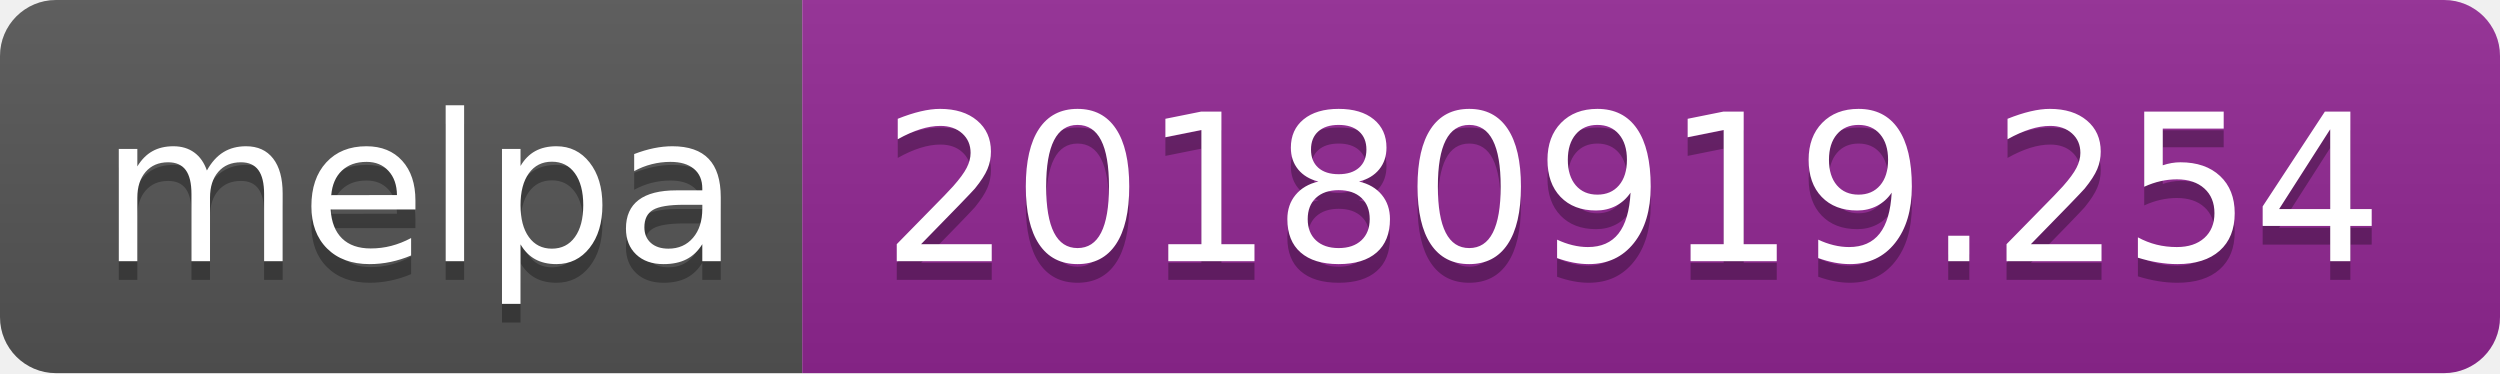
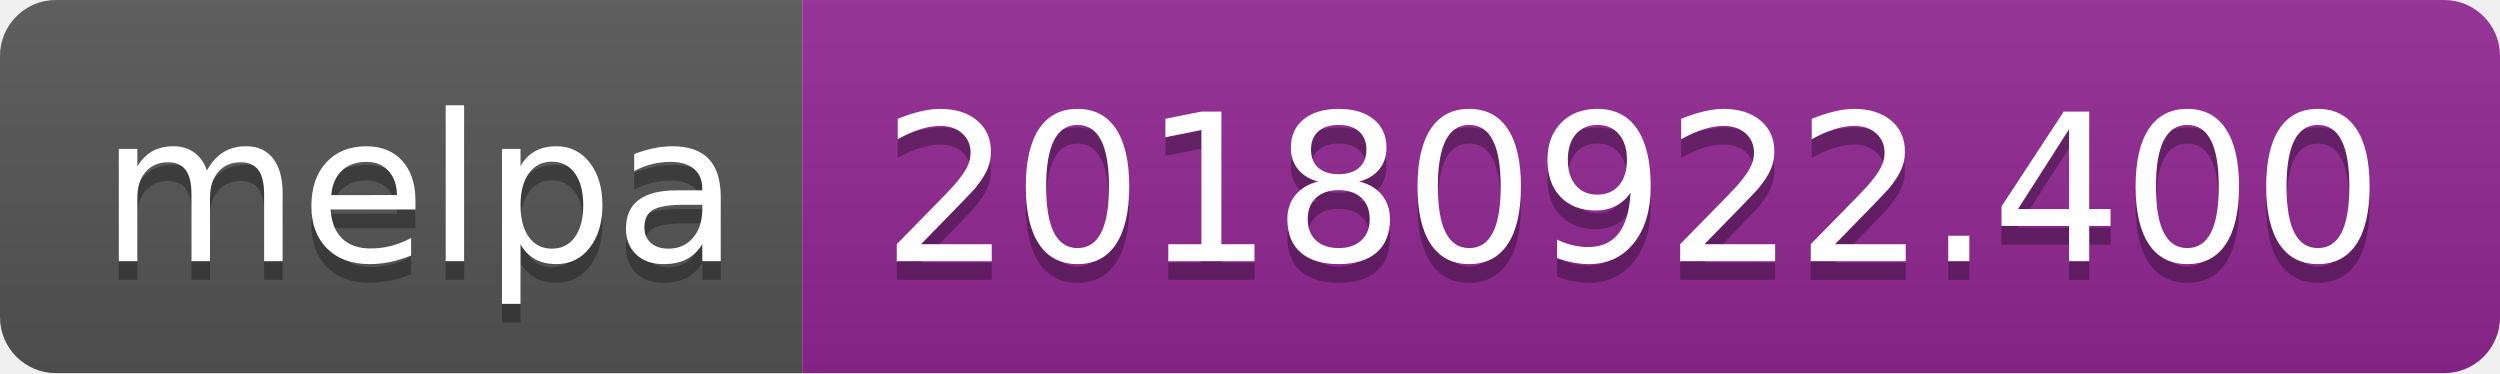
<svg xmlns="http://www.w3.org/2000/svg" width="134" height="20">
  <linearGradient id="b" x2="0" y2="100%">
    <stop offset="0" stop-color="#bbb" stop-opacity=".1" />
    <stop offset="1" stop-opacity=".1" />
  </linearGradient>
  <clipPath id="a">
    <rect width="134" height="20" rx="3" fill="#fff" />
  </clipPath>
  <g clip-path="url(#a)">
    <path fill="#555" d="M0 0h43v20H0z" />
    <path fill="#922793" d="M43 0h91v20H43z" />
    <path fill="url(#b)" d="M0 0h134v20H0z" />
  </g>
  <g fill="#fff" text-anchor="middle" font-family="DejaVu Sans,Verdana,Geneva,sans-serif" font-size="110">
    <text x="225" y="150" fill="#010101" fill-opacity=".3" transform="scale(.1)" textLength="330">melpa</text>
    <text x="225" y="140" transform="scale(.1)" textLength="330">melpa</text>
-     <text x="875" y="150" fill="#010101" fill-opacity=".3" transform="scale(.1)" textLength="810">20180919.254</text>
-     <text x="875" y="140" transform="scale(.1)" textLength="810">20180919.254</text>
+     <text x="875" y="150" fill="#010101" fill-opacity=".3" transform="scale(.1)" textLength="810">20180922.400</text>
+     <text x="875" y="140" transform="scale(.1)" textLength="810">20180922.400</text>
  </g>
</svg>
